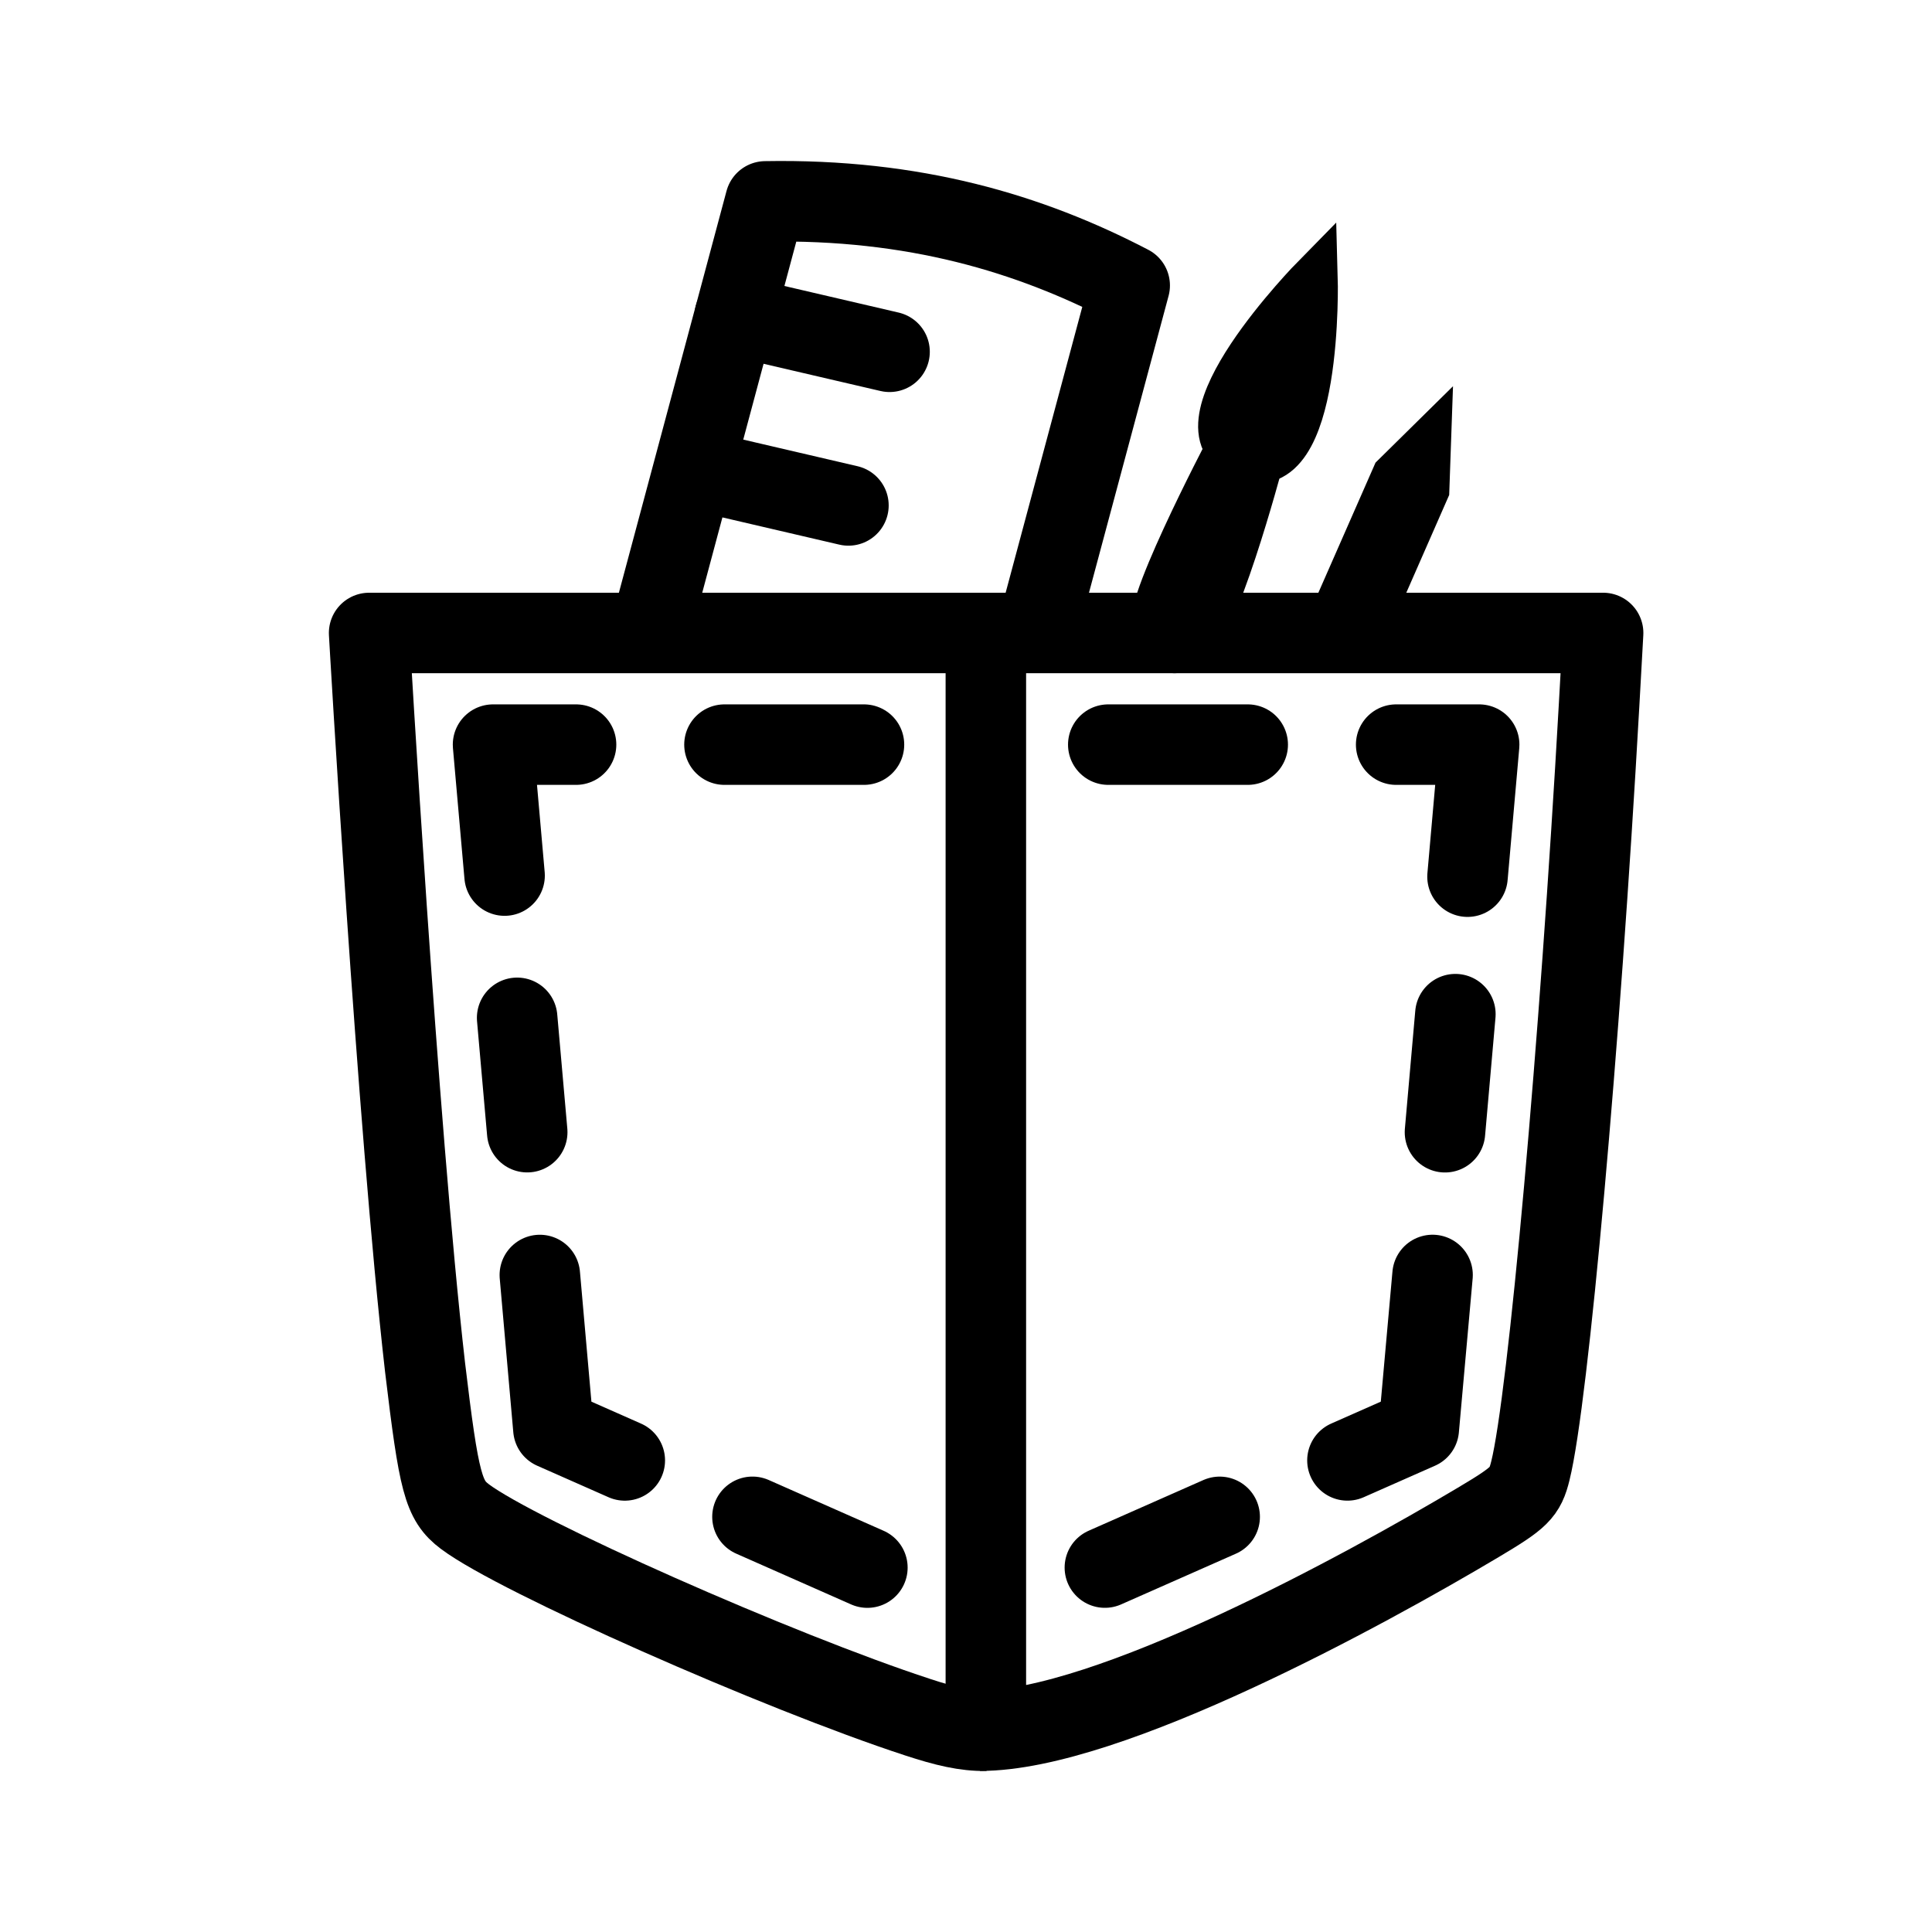
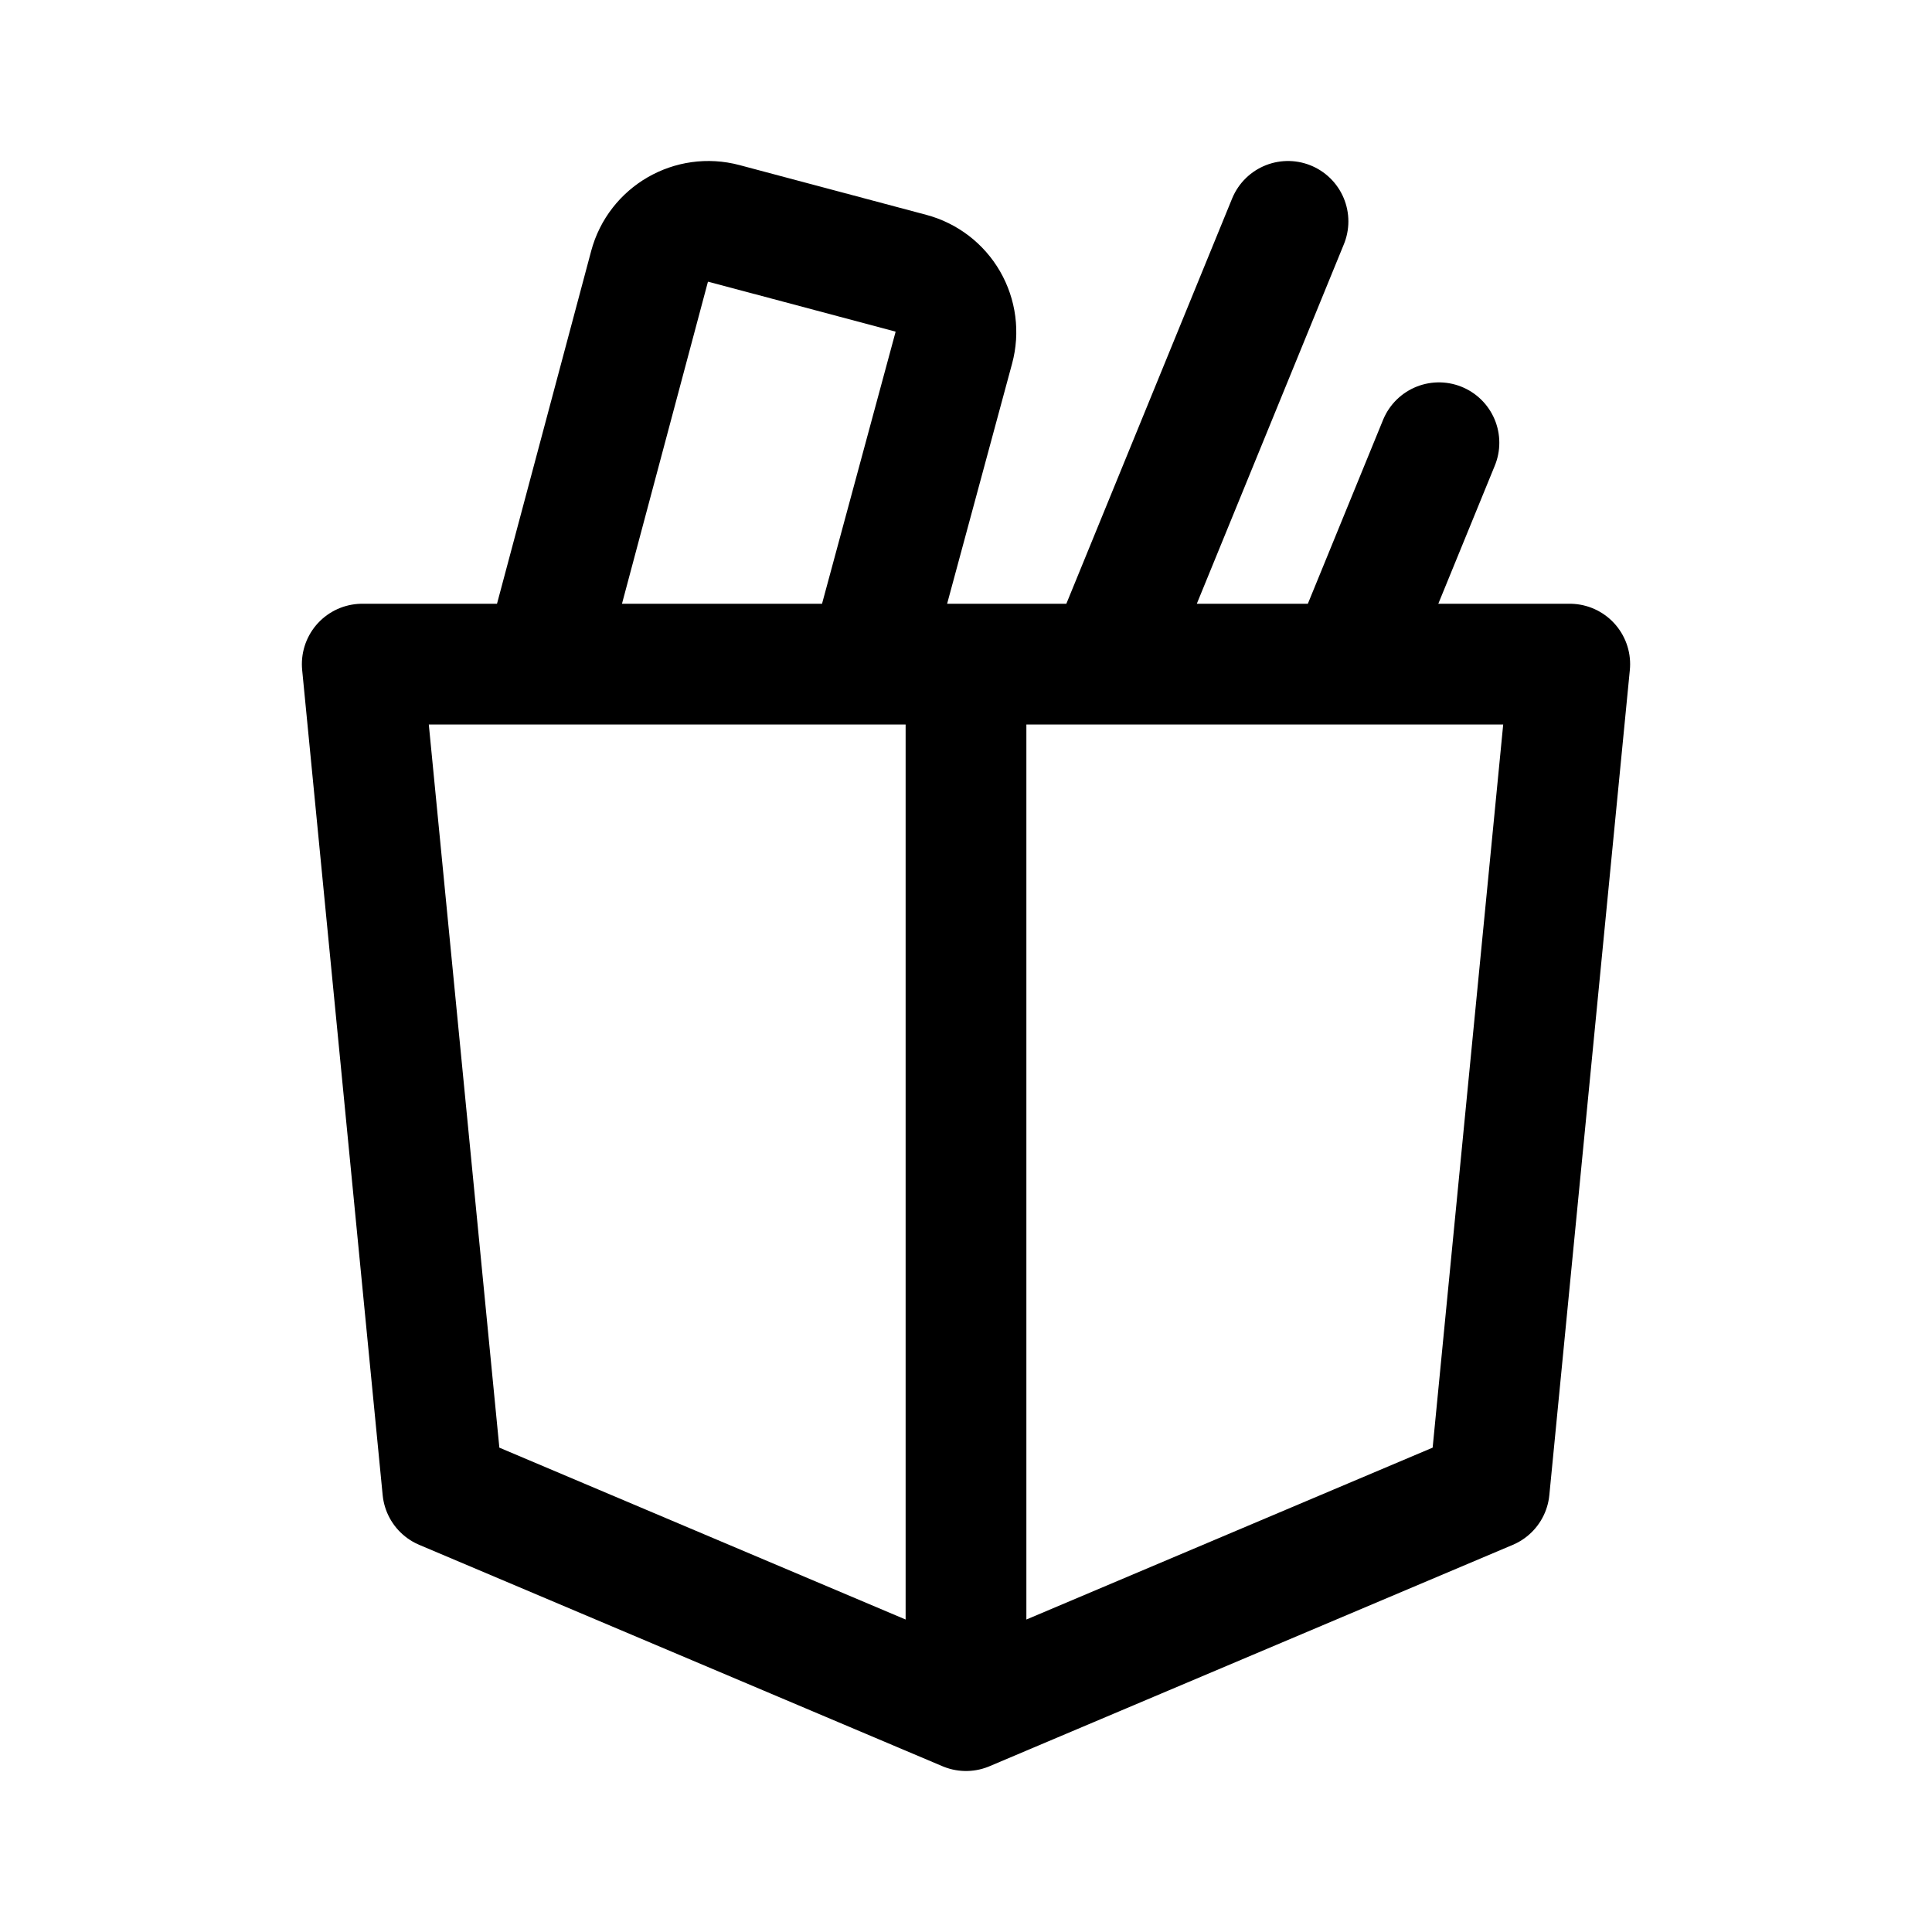
- <svg xmlns="http://www.w3.org/2000/svg" width="192" height="192" stroke="#000" stroke-width="8">
-   <path fill="none" stroke-linejoin="round" d="m103.008 62.904 9.26-34.534c-9.943-5.181-21.425-8.621-36.201-8.357h-.002l-11.49 42.89m4.358-16.257 15.384 3.583z" />
-   <path d="M116.677 62.905c2.25 0 6.896-17.44 6.896-17.44s-9.15 17.44-6.898 17.44z" />
-   <path fill="none" stroke-linejoin="round" d="m73.02 31.38 15.383 3.58zm24.953 140.614V62.904h61.343l-.4 7.155c-1.911 33.933-5.055 68.99-6.83 76.11-.54 2.17-1.035 2.657-5.176 5.124-11.208 6.676-36.807 20.723-49.51 20.7" />
-   <path fill="none" stroke-linecap="round" stroke-linejoin="round" d="M71.997 74h13.864m24.278 0h13.858m14.752 0h8.248l-1.157 13.122m-1.206 13.664L143.6 112.52m-1.234 14.185L140.997 142l-7.09 3.133m-12.697 5.61-11.409 5.041m-23.601.003-11.421-5.047m-12.688-5.605L54.997 142l-1.349-15.292m-1.253-14.194-1.002-11.363m-1.248-14.137L48.998 74h8.25" />
-   <path stroke="none" d="m144.019 49.189-4.605 10.497h-8.716l.32-.782 5.68-12.929 7.7-7.592z" />
-   <path fill="none" stroke-linejoin="round" d="M100.004 62.905H36.683s2.792 48.76 5.56 72.986c1.38 11.56 1.83 13.221 3.961 14.828 5.208 3.917 31.09 15.39 45.011 19.94 2.723.893 4.74 1.374 6.757 1.339" />
-   <path stroke-width="4.59" d="M130.65 27.572s-14.743 14.992-7.077 17.893c7.666 2.902 7.077-17.893 7.077-17.893z" />
+ <svg xmlns="http://www.w3.org/2000/svg" width="192" height="192" fill="none">
+   <path d="M36 66h120l-8 82-52 22-52-22-8-82Zm50.285 0 8.504-31.433a6.046 6.046 0 0 0-4.284-7.42l-18.55-4.941a6.054 6.054 0 0 0-7.408 4.284L54 66m42 2v100m32-146-18 44m24 0 9-22" stroke="#000" stroke-width="12" stroke-linecap="round" stroke-linejoin="round" />
</svg>
